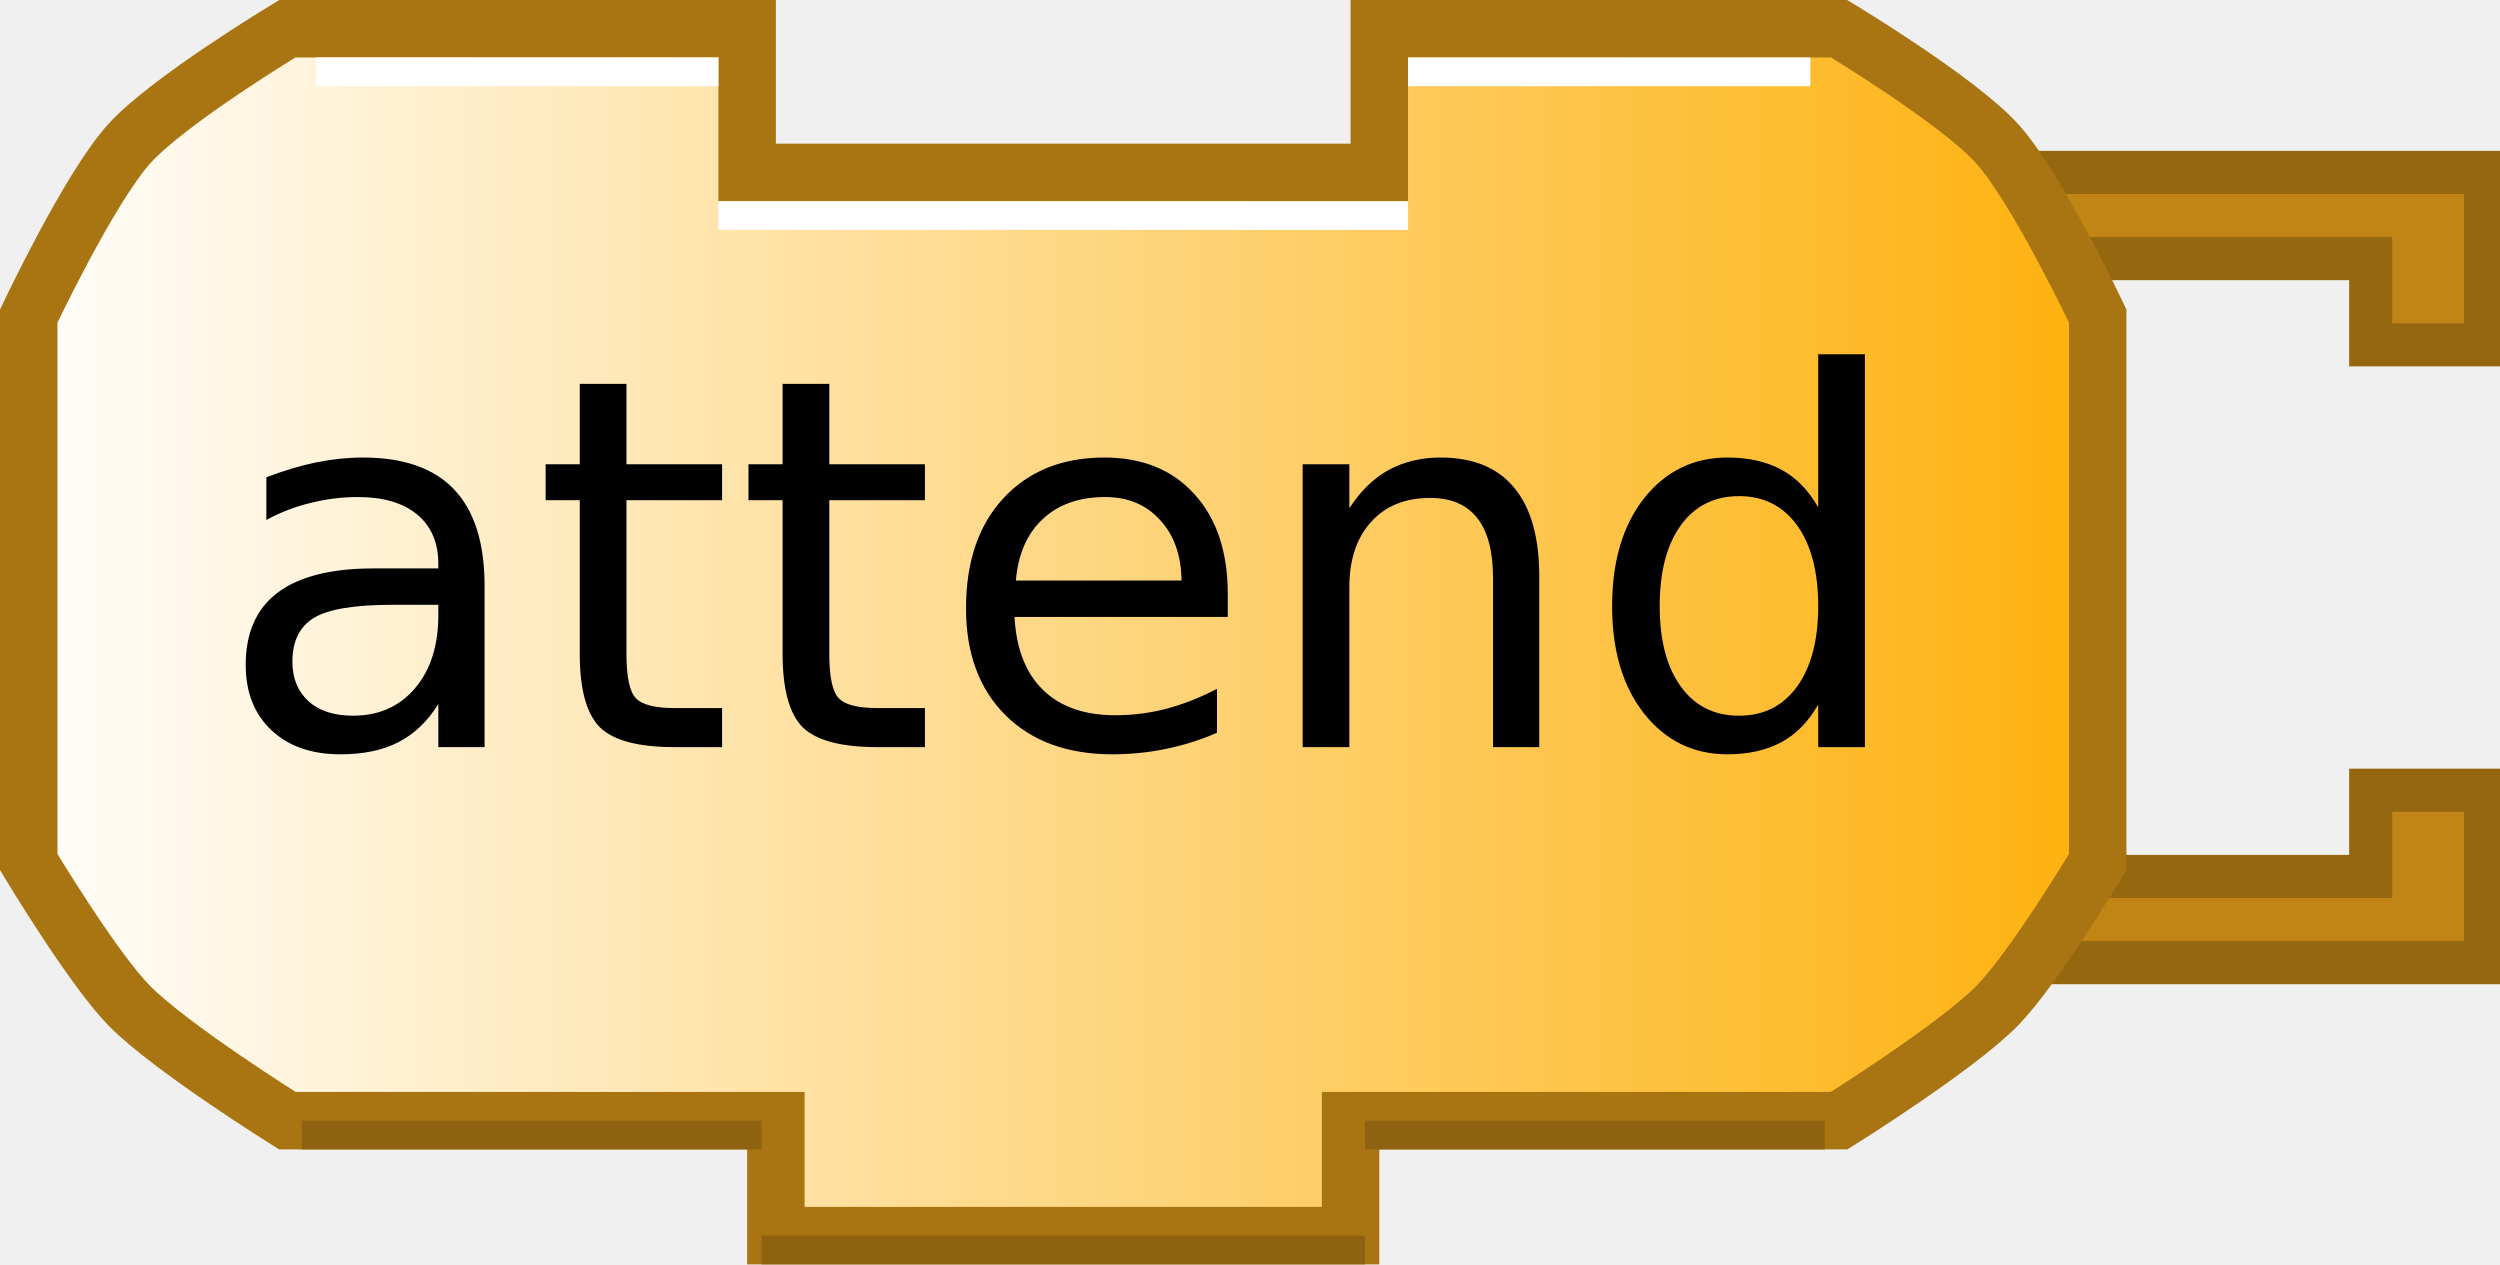
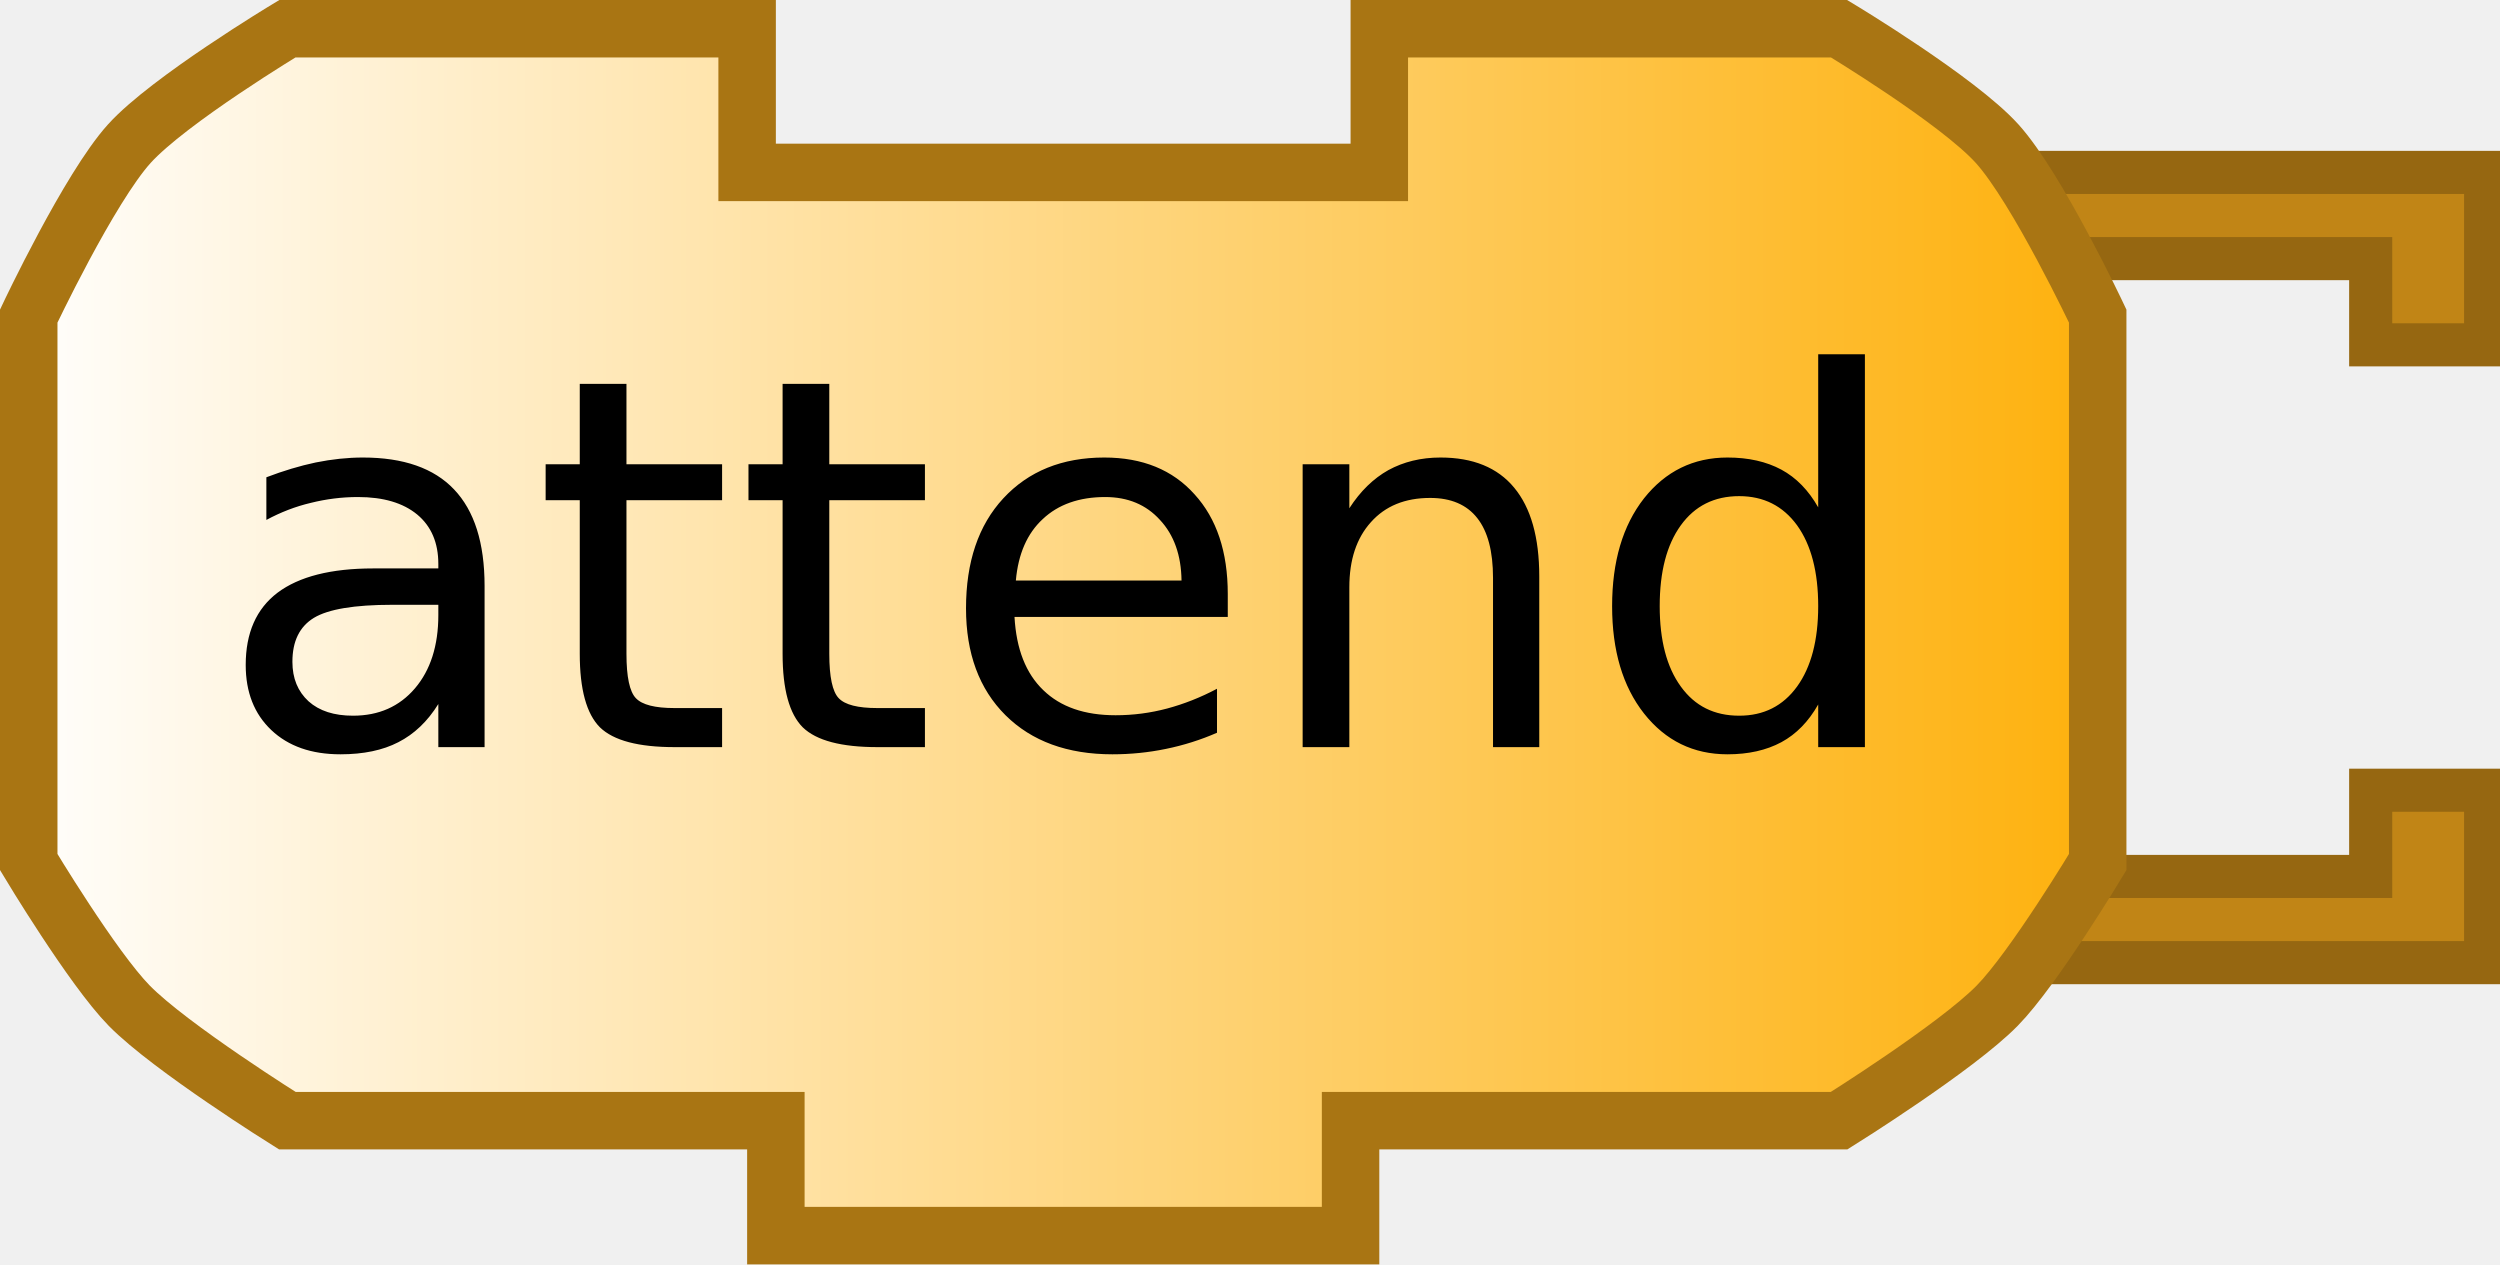
<svg xmlns="http://www.w3.org/2000/svg" xmlns:xlink="http://www.w3.org/1999/xlink" width="87" height="44">
  <defs>
    <linearGradient id="linearGradient3166">
      <stop style="stop-color:#ffffff;stop-opacity:1;" offset="0" id="stop3168" />
      <stop style="stop-color:#feb00a;stop-opacity:1;" offset="1" id="stop3170" />
    </linearGradient>
    <linearGradient xlink:href="#linearGradient3166" id="linearGradient3172" x1="0" y1="22" x2="74" y2="22" gradientUnits="userSpaceOnUse" />
  </defs>
  <path style="fill:#c18516;fill-opacity:1;stroke:#966711;stroke-width:1.5;stroke-opacity:1" d="M 70,6 L 86.5,6 L 86.5,12 L 82.5,12 L 82.5,9 L 72,9" />
  <path style="fill:#c18516;fill-opacity:1;stroke:#966711;stroke-width:1.5;stroke-opacity:1" d="M 70,33.5 L 86.5,33.5 L 86.5,27.5 L 82.5,27.5 L 82.5,30.5 L 72,30.5" />
  <path style="fill:url(#linearGradient3172);fill-opacity:1;stroke:#a97513;stroke-width:2;stroke-opacity:1" d="M 48,1 C 64,1 64,1 64,1 C 64,1 68.132,3.487 69.5,5 C 70.897,6.546 73,11 73,11 L 73,30 C 73,30 70.783,33.694 69.5,35 C 68.07,36.456 64,39 64,39 L 47,39 L 47,39 L 47,43 L 27,43 L 27,39 L 10,39 C 10,39 5.93,36.456 4.5,35 C 3.217,33.694 1,30 1,30 L 1,11 C 1,11 3.103,6.546 4.5,5 C 5.868,3.487 10,1 10,1 L 26,1 L 26,6 L 48,6 L 48,1 z" />
-   <path style="fill:none;stroke:#ffffff;stroke-width:1;stroke-opacity:1" d="M 49,2.5 L 63,2.5" />
-   <path style="fill:none;stroke:#ffffff;stroke-width:1;stroke-opacity:1" d="M 11,2.5 L 25,2.5" />
-   <path style="fill:none;stroke:#ffffff;stroke-width:1;stroke-opacity:1" d="M 25,7.5 L 49,7.5" />
-   <path style="fill:none;stroke:#8e6210;stroke-width:1;stroke-opacity:1" d="M 10.5,39.5 L 26.5,39.5" />
-   <path style="fill:none;stroke:#8e6210;stroke-width:1;stroke-opacity:1" d="M 47.5,39.5 L 63.5,39.5" />
-   <path style="fill:none;stroke:#8e6210;stroke-width:1;stroke-opacity:1" d="M 26.5,43.5 L 47.5,43.5" />
  <text style="font-size:18px;text-anchor:middle;text-align:center;font-family:Bitstream Vera Sans">
    <tspan x="37" y="26" style="font-size:18px">attend</tspan>
  </text>
</svg>
